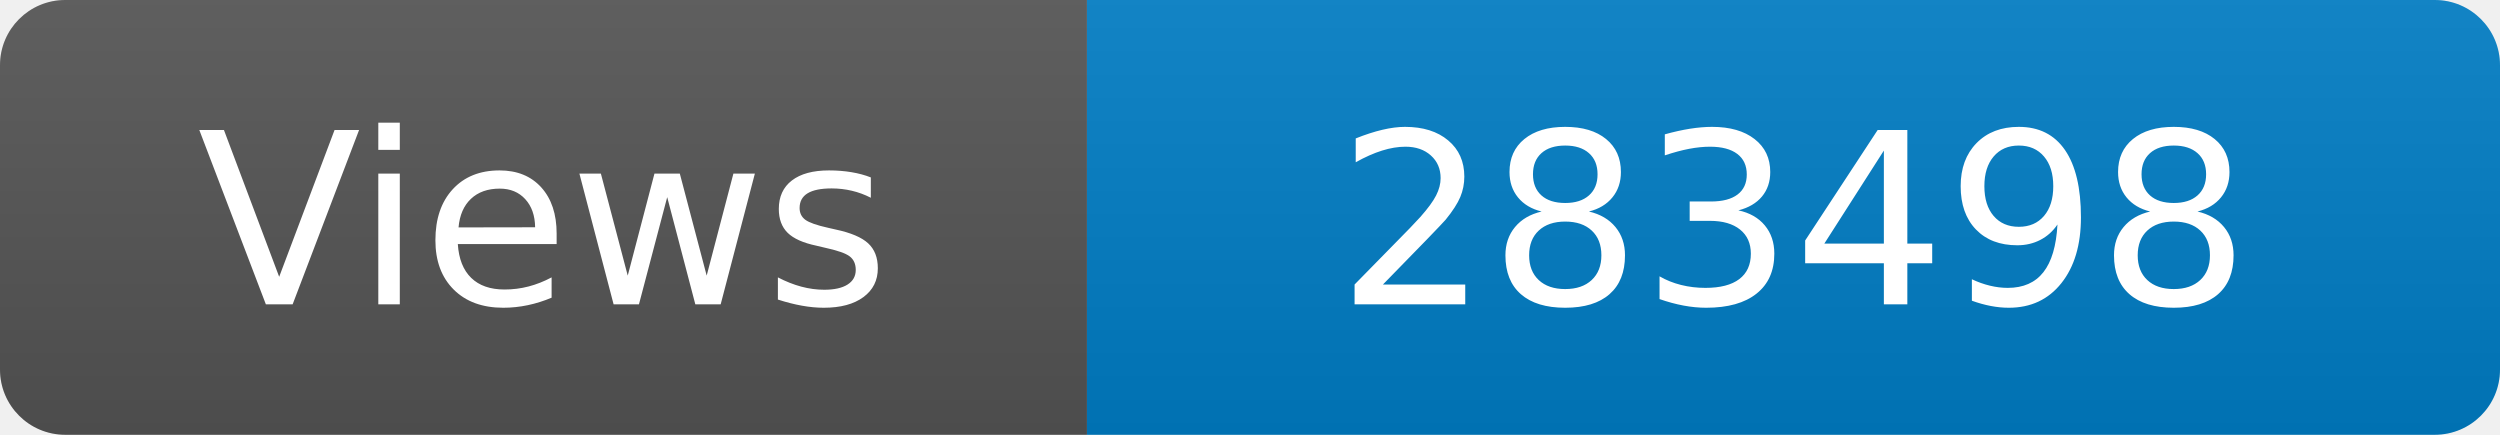
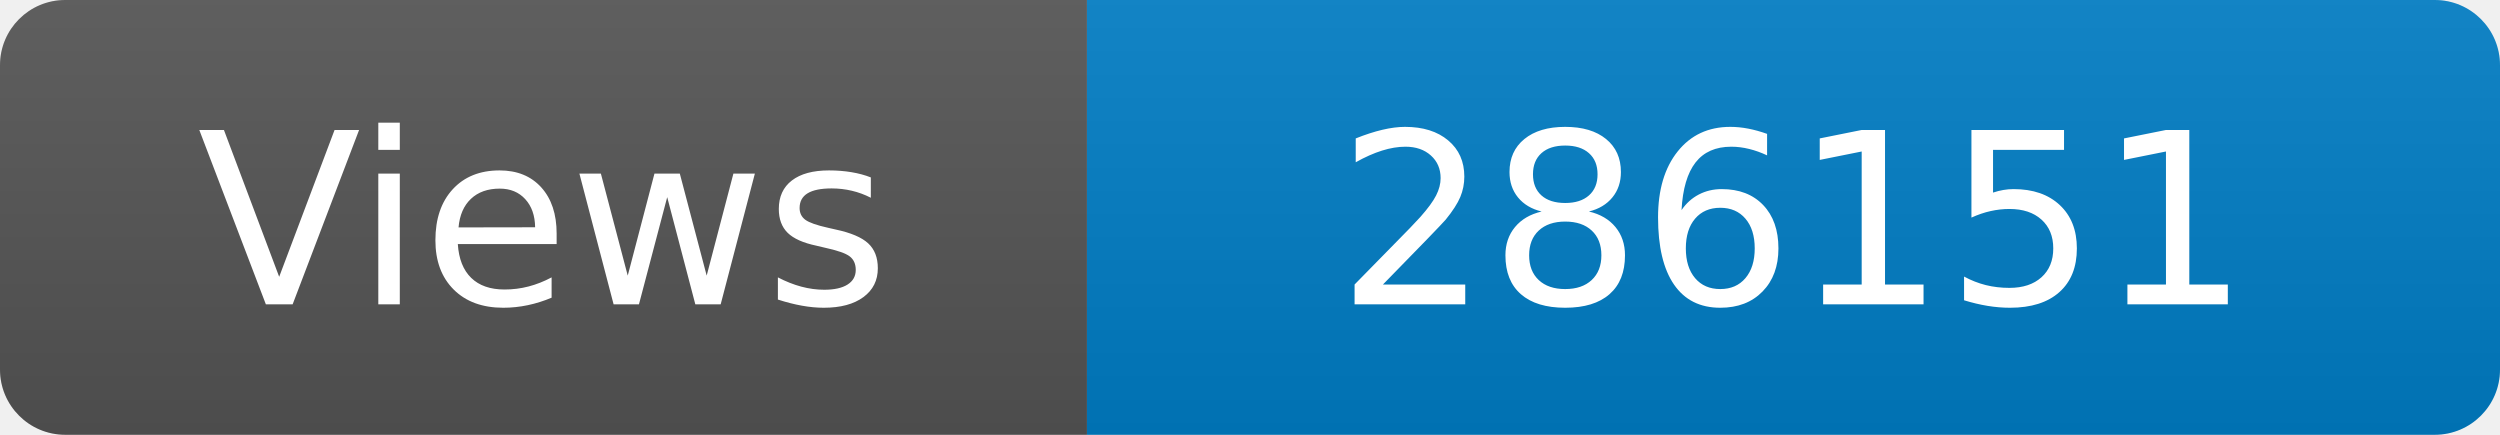
<svg xmlns="http://www.w3.org/2000/svg" width="115" height="20" role="img" aria-label="Maintained?: yes">
  <linearGradient id="s" x2="0" y2="100%">
    <stop offset="0" stop-color="#bbb" stop-opacity=".1" />
    <stop offset="1" stop-opacity=".1" />
  </linearGradient>
  <clipPath id="r">
    <rect width="115" height="20" rx="3" fill="#fff" />
  </clipPath>
  <g clip-path="url(#r)">
    <rect width="50" height="20" fill="#555" />
    <rect x="50" width="160" height="20" fill="#007ec6" />
    <rect width="115" height="20" fill="url(#s)" />
  </g>
  <g fill="#fff" text-anchor="middle" font-family="Verdana,Geneva,DejaVu Sans,sans-serif" font-size="110">
    <text x="250" y="140" transform="scale(.1)" fill="#fff">Views</text>
-     <text x="825" y="140" transform="scale(.1)" fill="#fff">283498</text>
+     <text x="825" y="140" transform="scale(.1)" fill="#fff">286151</text>
  </g>
</svg>
